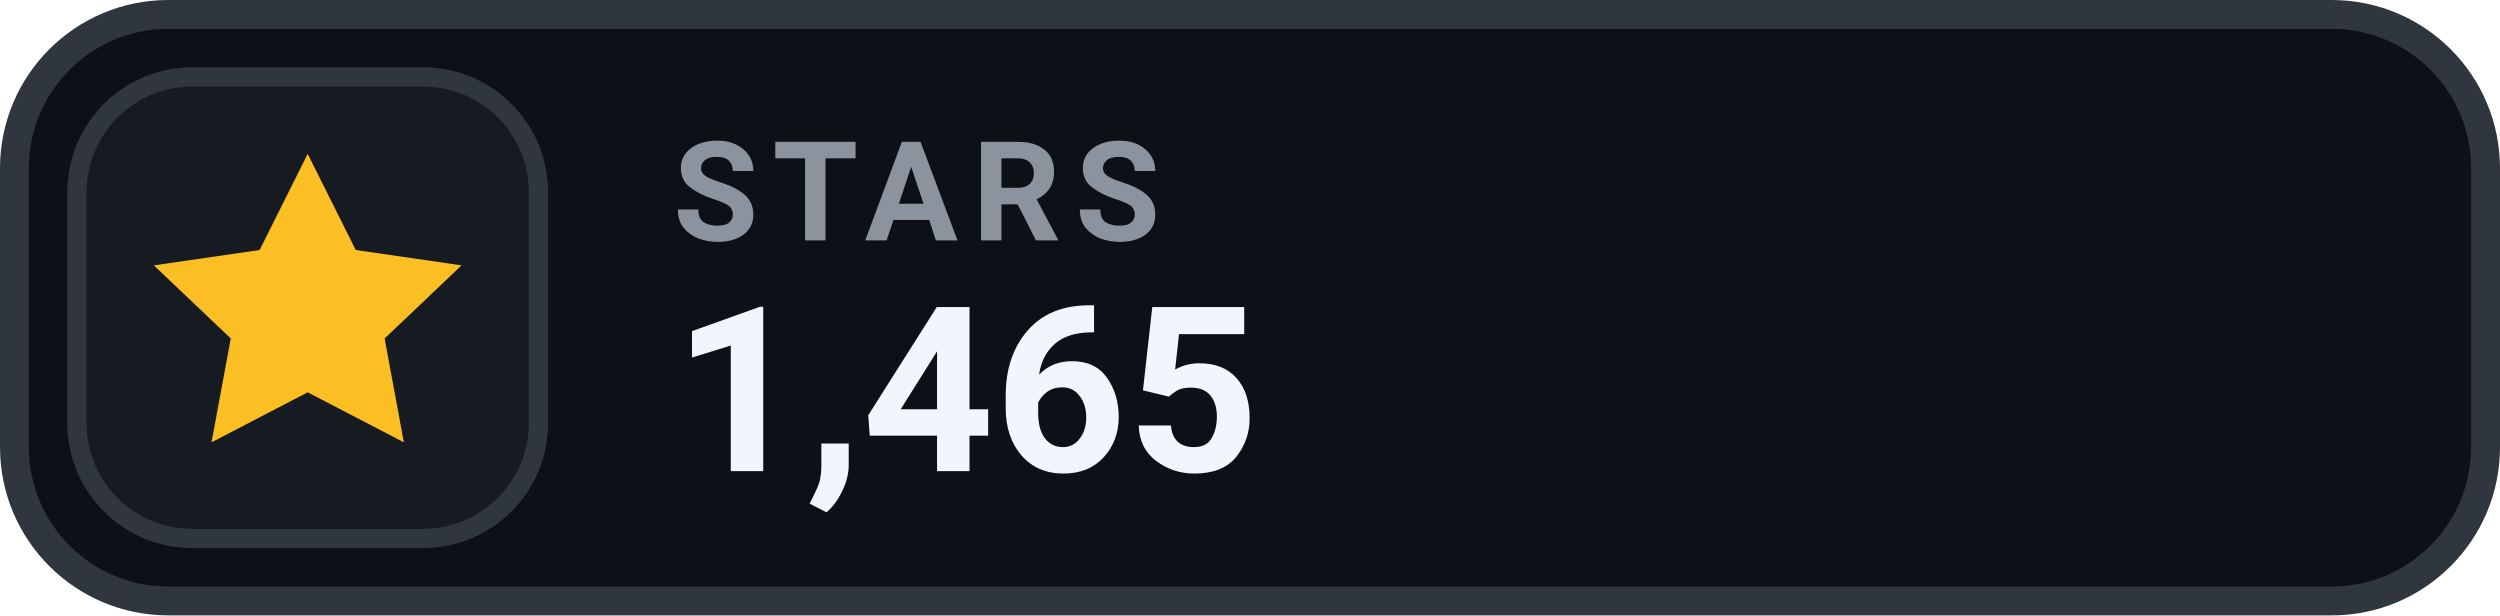
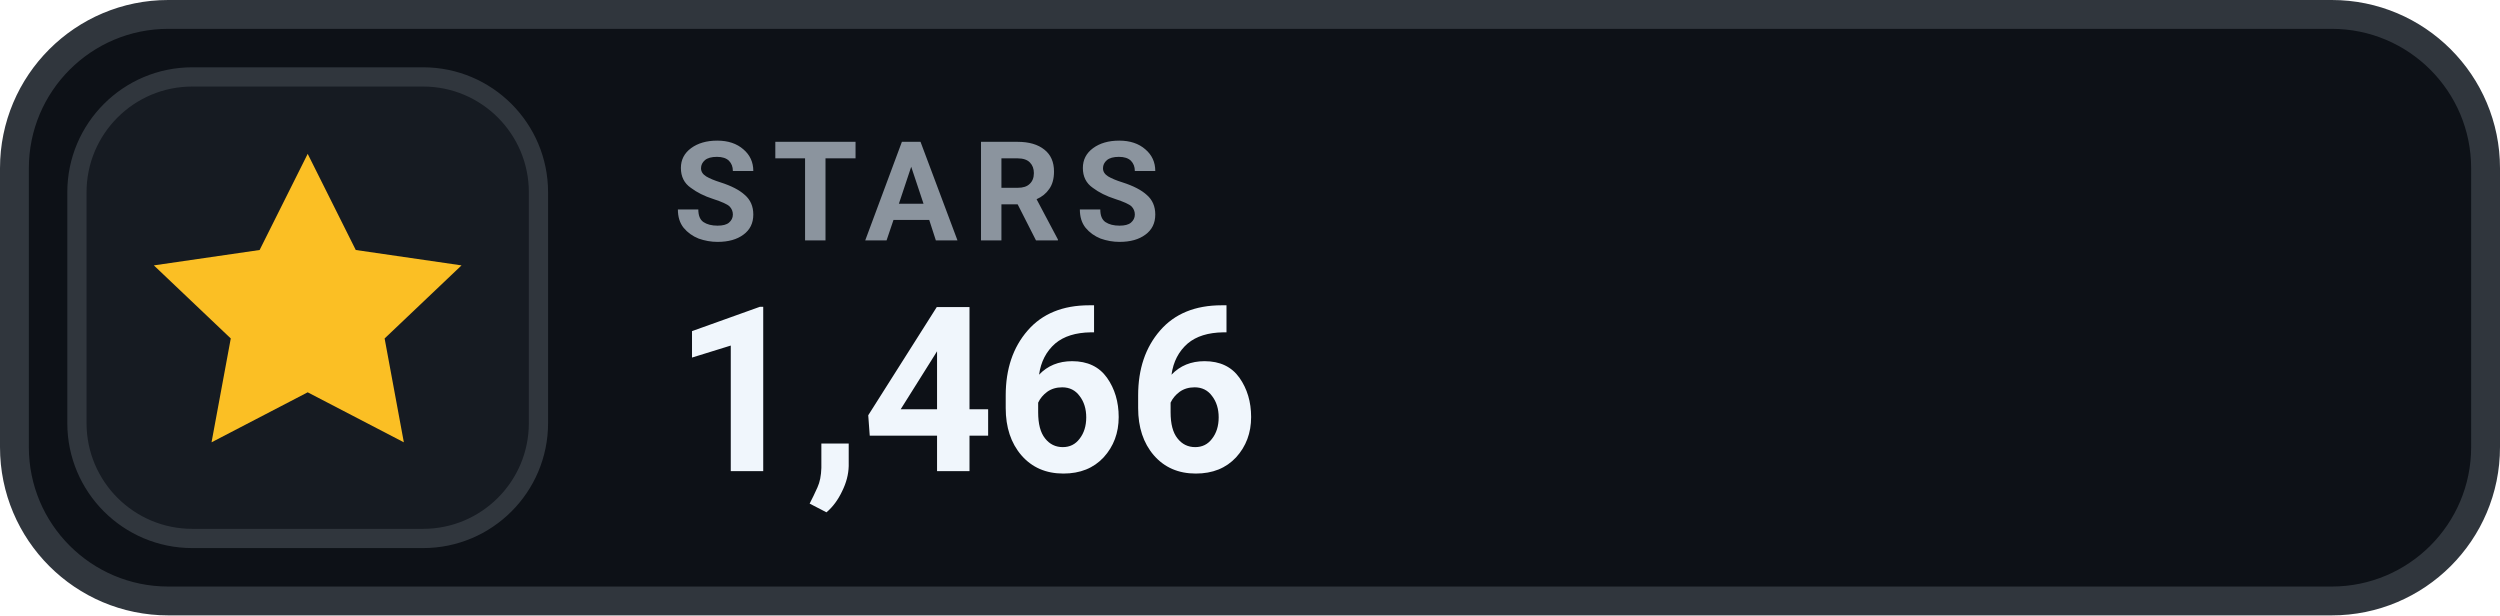
- <svg xmlns="http://www.w3.org/2000/svg" width="130" height="32" viewBox="0 0 130 32" role="img" aria-label="STARS 1,465">
+ <svg xmlns="http://www.w3.org/2000/svg" width="130" height="32" viewBox="0 0 130 32" role="img" aria-label="STARS 1,466">
  <rect x=".75" y=".75" width="128.5" height="30.5" rx="8" fill="#0D1117" stroke="#30363D" stroke-width="1.5" />
  <rect x="4" y="4" width="24" height="24" rx="6" fill="#161B22" stroke="#30363D" stroke-width="1" />
  <g transform="translate(16 16)" style="color:#FBBF24;">
    <path d="M0 -8 l2.5 5 5.5 .8 -4 3.8 1 5.4 -5 -2.6 -5 2.6 1 -5.4 -4 -3.8 5.5 -.8 Z" fill="currentColor" />
  </g>
  <text x="35" y="12.5" fill="#8B949E" font-family="-apple-system,BlinkMacSystemFont,'Segoe UI',Roboto,Helvetica,Arial,sans-serif" font-size="7.2" font-weight="700" letter-spacing=".75">STARS</text>
-   <text x="35" y="24.5" fill="#F0F6FC" font-family="-apple-system,BlinkMacSystemFont,'Segoe UI',Roboto,Helvetica,Arial,sans-serif" font-size="12" font-weight="700">1,465</text>
+   <text x="35" y="24.5" fill="#F0F6FC" font-family="-apple-system,BlinkMacSystemFont,'Segoe UI',Roboto,Helvetica,Arial,sans-serif" font-size="12" font-weight="700">1,466</text>
</svg>
